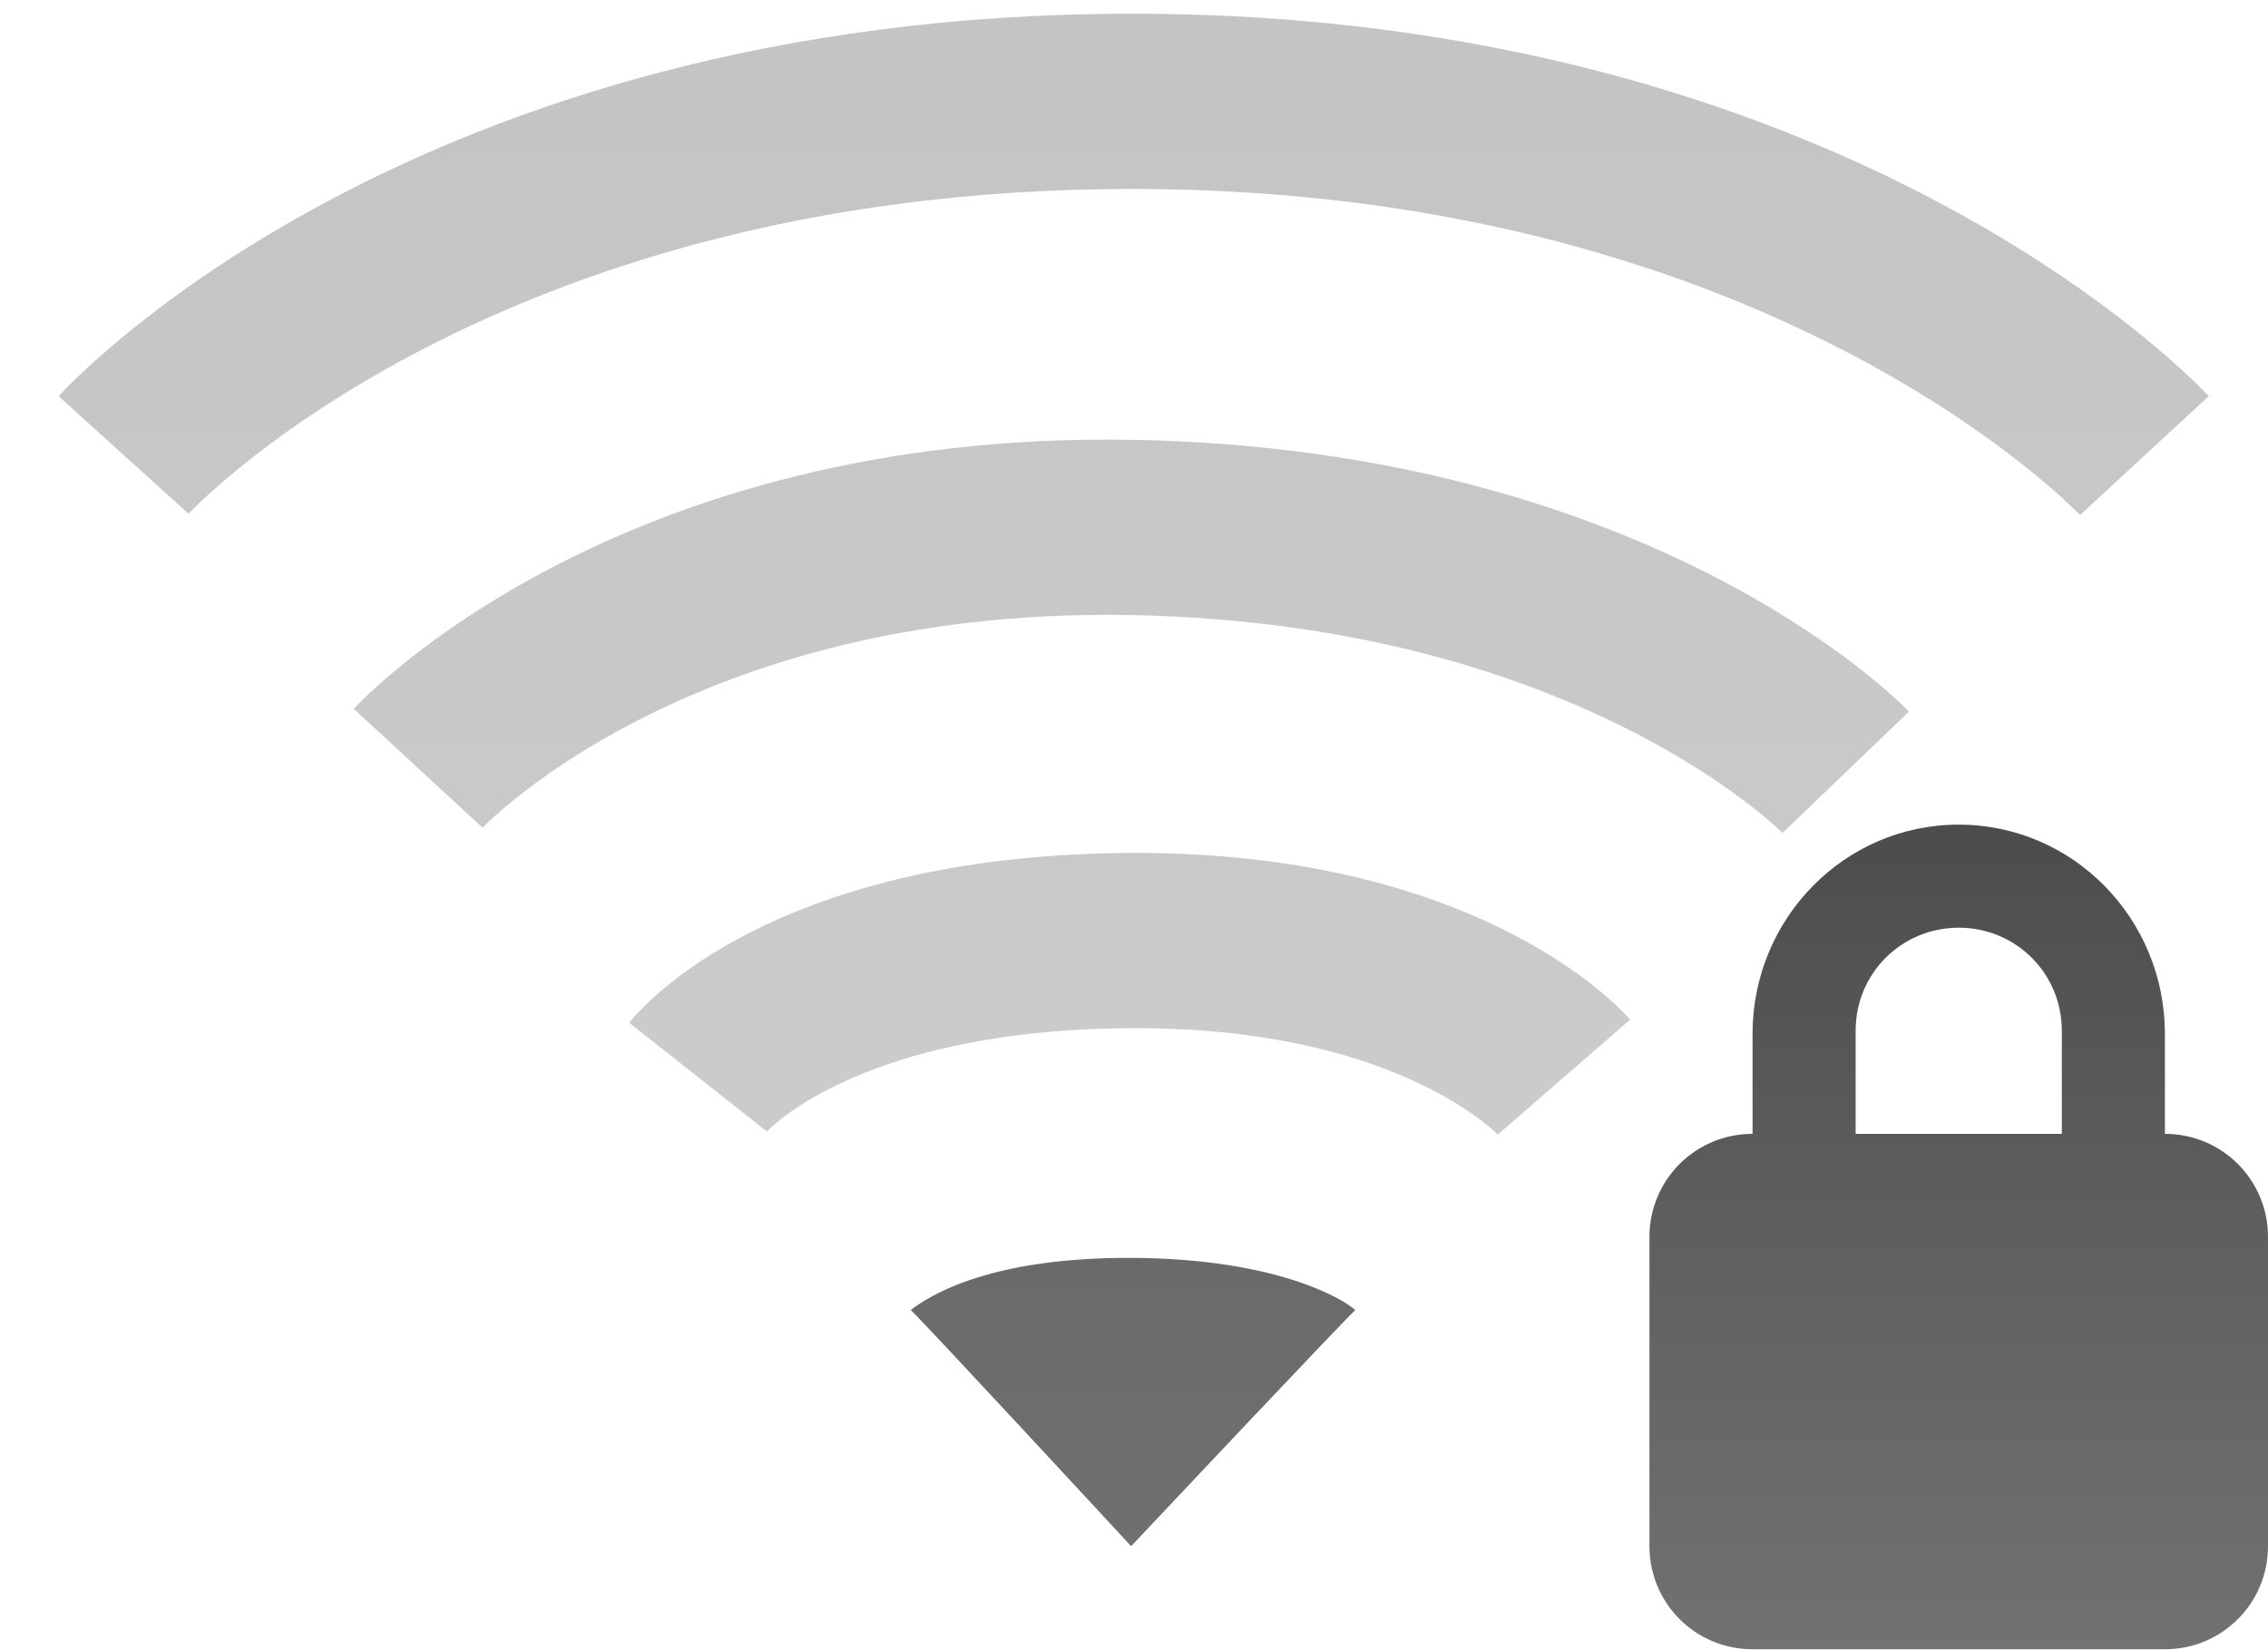
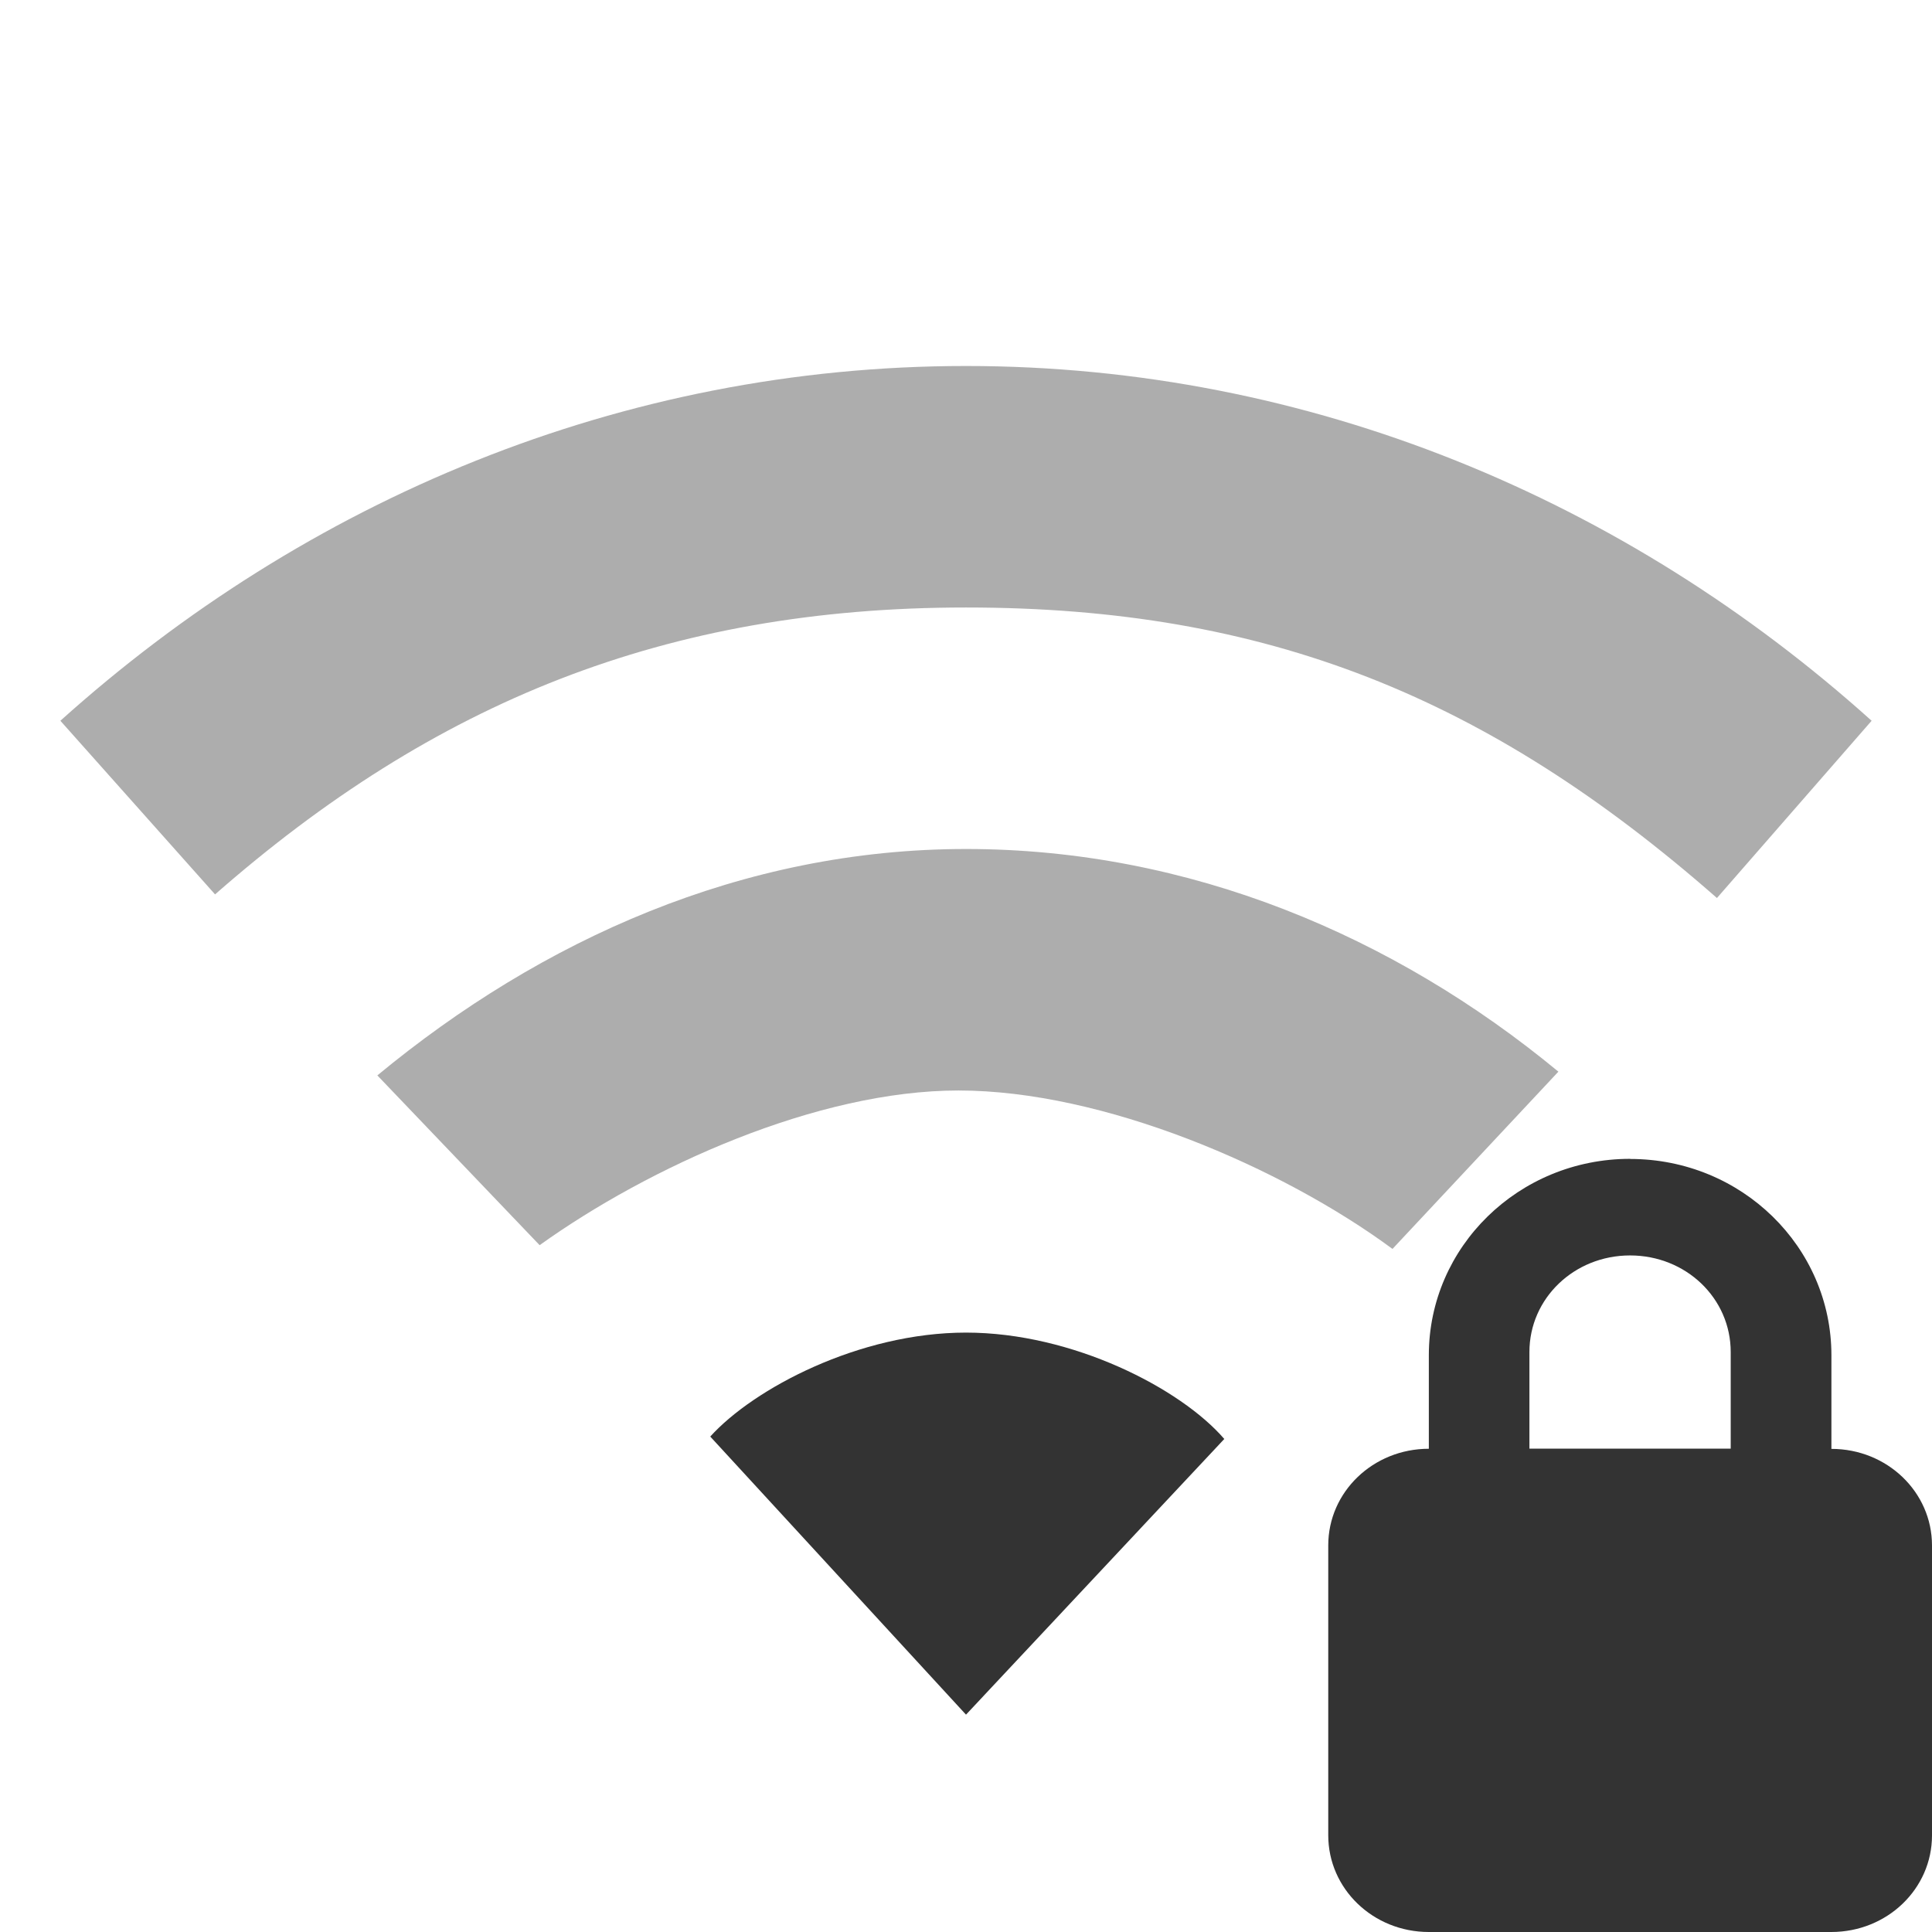
- <svg xmlns="http://www.w3.org/2000/svg" xmlns:xlink="http://www.w3.org/1999/xlink" version="1.0" width="22" height="16" id="svg3167">
-   <defs id="defs3169">
-     <linearGradient id="linearGradient3587-6-5-3">
-       <stop id="stop3589-9-2-0" style="stop-color:#000000;stop-opacity:1" offset="0" />
-       <stop id="stop3591-7-4-7" style="stop-color:#363636;stop-opacity:1" offset="1" />
-     </linearGradient>
-     <linearGradient id="linearGradient3587-8-5-3-2">
-       <stop id="stop3589-2-7-0-1" style="stop-color:#000000;stop-opacity:1" offset="0" />
-       <stop id="stop3591-3-5-2-8" style="stop-color:#363636;stop-opacity:1" offset="1" />
-     </linearGradient>
-     <linearGradient x1="66.097" y1="9.364" x2="66.097" y2="27.364" id="linearGradient2395" xlink:href="#linearGradient3587-8-5-3-2" gradientUnits="userSpaceOnUse" gradientTransform="translate(-52.0968,-11.36383)" />
-     <linearGradient x1="14" y1="3" x2="14" y2="21" id="linearGradient2398" xlink:href="#linearGradient3587-6-5-3" gradientUnits="userSpaceOnUse" gradientTransform="translate(-1.000123,-5)" />
-     <linearGradient x1="66.097" y1="9.364" x2="66.097" y2="27.364" id="linearGradient2393" xlink:href="#linearGradient3587-8-5-3-2" gradientUnits="userSpaceOnUse" gradientTransform="translate(-51.09668,-6.363826)" />
-     <linearGradient id="linearGradient3587-6-5-3-3">
-       <stop id="stop3589-9-2-2" style="stop-color:#000000;stop-opacity:1" offset="0" />
-       <stop id="stop3591-7-4-73" style="stop-color:#363636;stop-opacity:1" offset="1" />
-     </linearGradient>
-     <linearGradient x1="31.262" y1="23.638" x2="31.262" y2="38.39" id="linearGradient3016" xlink:href="#linearGradient3587-6-5-3-3" gradientUnits="userSpaceOnUse" gradientTransform="matrix(0.4101105,0,0,0.5452071,6.179195,-4.898516)" />
-     <linearGradient x1="66.097" y1="9.364" x2="66.097" y2="27.364" id="linearGradient3009" xlink:href="#linearGradient3587-8-5-3-2" gradientUnits="userSpaceOnUse" gradientTransform="translate(-52.0968,-11.36383)" />
-     <linearGradient x1="66.097" y1="9.364" x2="66.097" y2="27.364" id="linearGradient3011" xlink:href="#linearGradient3587-8-5-3-2" gradientUnits="userSpaceOnUse" gradientTransform="translate(-52.0968,-11.36383)" />
-     <linearGradient x1="66.097" y1="9.364" x2="66.097" y2="27.364" id="linearGradient3014" xlink:href="#linearGradient3587-8-5-3-2" gradientUnits="userSpaceOnUse" gradientTransform="translate(-52.0968,-11.36383)" />
-   </defs>
-   <path d="M 13.147,12.709 C 13.053,12.79 10.972,15 10.972,15 c 0,0 -2.06,-2.228 -2.138,-2.291 0.138,-0.104 0.702,-0.512 2.142,-0.506 1.417,0.006 2.062,0.406 2.17,0.506 l 0,0 z" id="path3375" style="opacity:0.7;fill:url(#linearGradient2398);fill-opacity:1;fill-rule:evenodd;stroke:none;overflow:visible" />
-   <g id="g3798" style="opacity:0.3" />
-   <path d="m 1.199,4.414 c 0,0 3.104,-3.431 9.782,-3.431 6.645,0 9.82,3.437 9.82,3.437 M 4.056,7.453 c 0,0 2.235,-2.422 6.924,-2.336 4.728,0.087 6.924,2.375 6.924,2.375 M 6.771,10.449 c 0,0 1.019,-1.291 4.139,-1.324 3.082,-0.033 4.261,1.324 4.261,1.324" id="path3209" style="opacity:0.24;fill:none;stroke:url(#linearGradient3009);stroke-width:1.7;stroke-linecap:butt;stroke-linejoin:miter;stroke-miterlimit:4;stroke-opacity:1;stroke-dasharray:none;stroke-dashoffset:0;marker:none;visibility:visible;display:inline;overflow:visible;enable-background:accumulate" />
-   <path d="m 19,8 c -1.108,0 -2,0.911 -2,2.031 L 17,11 c -0.554,0 -1,0.446 -1,1 l 0,3 c 0,0.554 0.446,1 1,1 l 4,0 c 0.554,0 1,-0.446 1,-1 l 0,-3 c 0,-0.554 -0.446,-1 -1,-1 l 0,-0.969 C 21,8.911 20.108,8 19,8 z m 0,1 c 0.554,0 1,0.442 1,1 l 0,1 -2,0 0,-1 c 0,-0.558 0.446,-1 1,-1 z" id="rect2822" style="opacity:0.7;fill:url(#linearGradient3016);fill-opacity:1;fill-rule:nonzero;stroke:none;stroke-width:1;marker:none;visibility:visible;display:inline;overflow:visible;enable-background:accumulate" />
+ <svg xmlns="http://www.w3.org/2000/svg" version="1.1" width="16" height="16" id="svg3773">
+   <defs id="defs3775" />
+   <g id="layer1" style="fill:#333333">
+     <path d="m 8,3.031 c -2.853,0 -5.468,1.111 -7.5,2.938 l 1.281,1.438 C 3.593,5.818 5.514,5.031 8,5.031 c 2.486,0 4.32,0.739 6.219,2.406 L 15.5,5.969 C 13.468,4.142 10.853,3.031 8,3.031 z m 0,4 c -1.848,0 -3.514,0.75 -4.875,1.875 L 4.469,10.312 C 5.375,9.663 6.767,9.031 7.938,9.031 c 1.198,0 2.675,0.634 3.594,1.312 L 12.906,8.875 C 11.545,7.75 9.848,7.031 8,7.031 z" id="path3838" style="opacity:0.4;color:#000000;fill:#333333;fill-opacity:1;fill-rule:nonzero;stroke:none;stroke-width:1;marker:none;visibility:visible;display:inline;overflow:visible;enable-background:accumulate" />
+     <path d="m 8,11.036 c -0.884,0 -1.758,0.463 -2.118,0.861 L 8,14.2 10.139,11.917 C 9.779,11.499 8.884,11.036 8,11.036 z" id="path4112-19-69-3-0-8-8" style="color:#000000;fill:#333333;fill-opacity:1;fill-rule:nonzero;stroke:none;stroke-width:1;marker:none;visibility:visible;display:inline;overflow:visible;enable-background:accumulate" />
+   </g>
+   <path d="m 13.5,9.597 c -0.923,0 -1.667,0.729 -1.667,1.626 l 0,0.775 C 11.372,11.998 11,12.355 11,12.798 l 0,2.401 C 11,15.643 11.372,16 11.833,16 l 3.333,0 C 15.628,16 16,15.643 16,15.2 l 0,-2.401 c 0,-0.443 -0.372,-0.8 -0.833,-0.8 l 0,-0.775 c 0,-0.897 -0.743,-1.626 -1.667,-1.626 z m 0,0.8 c 0.462,0 0.833,0.354 0.833,0.8 l 0,0.8 -1.667,0 0,-0.8 c 0,-0.446 0.372,-0.8 0.833,-0.8 z" id="rect2822" style="color:#000000;fill:#333333;fill-opacity:1;fill-rule:nonzero;stroke:none;stroke-width:1;marker:none;visibility:visible;display:inline;overflow:visible;enable-background:accumulate" />
</svg>
